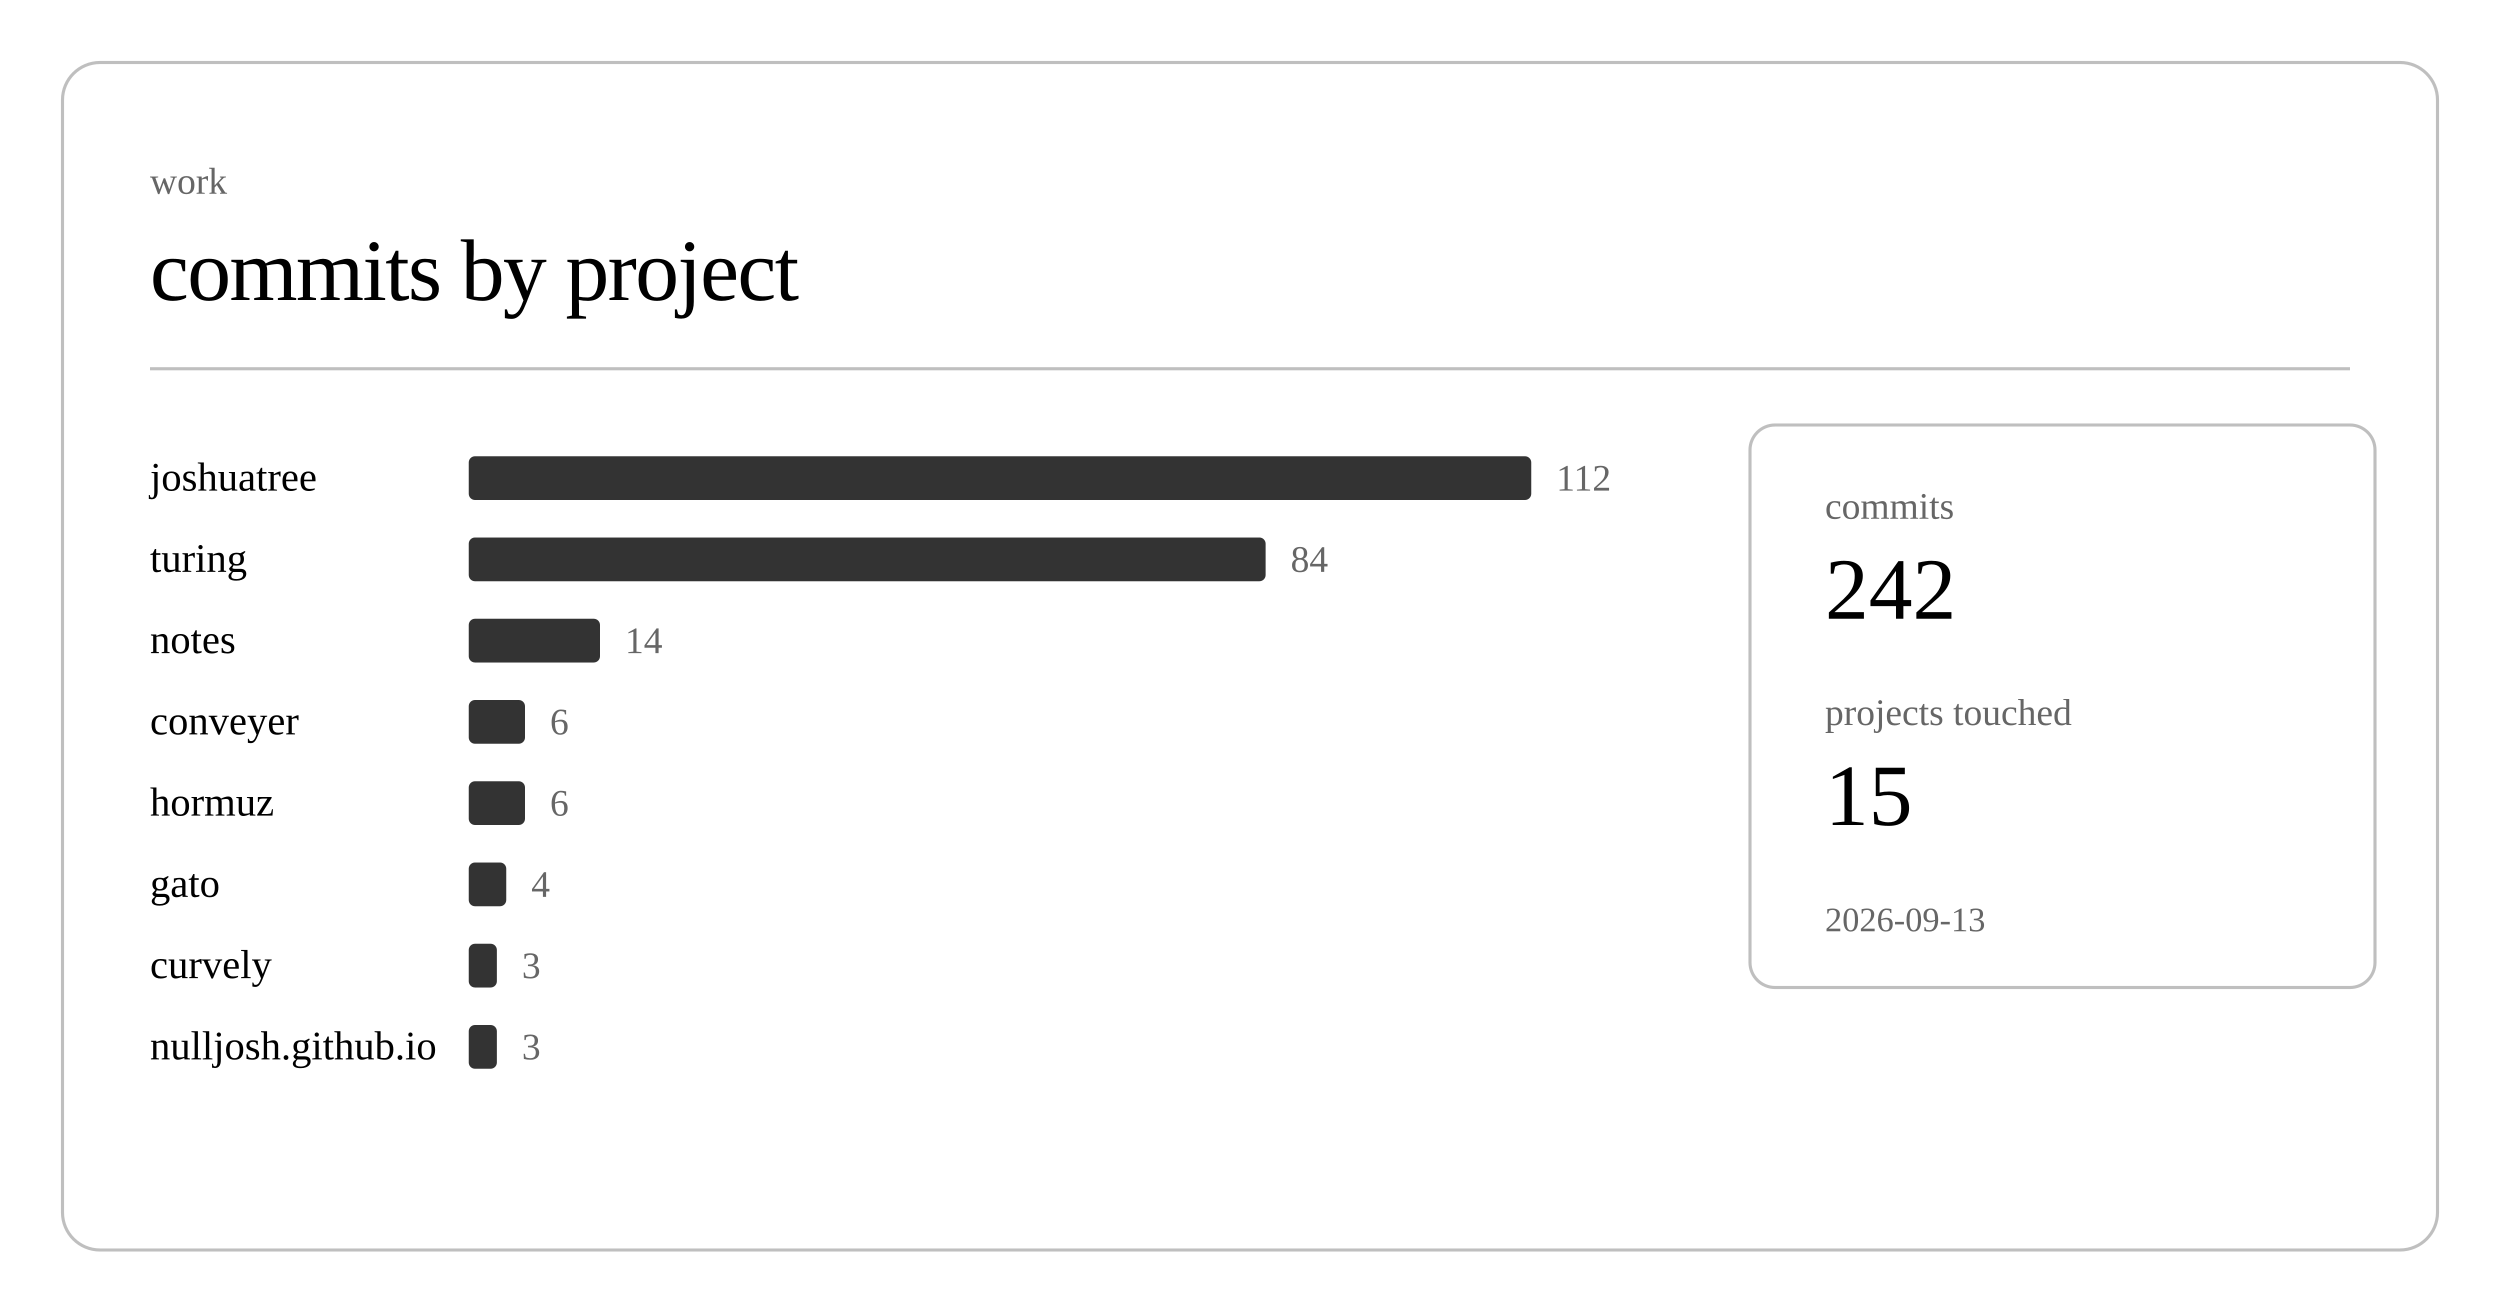
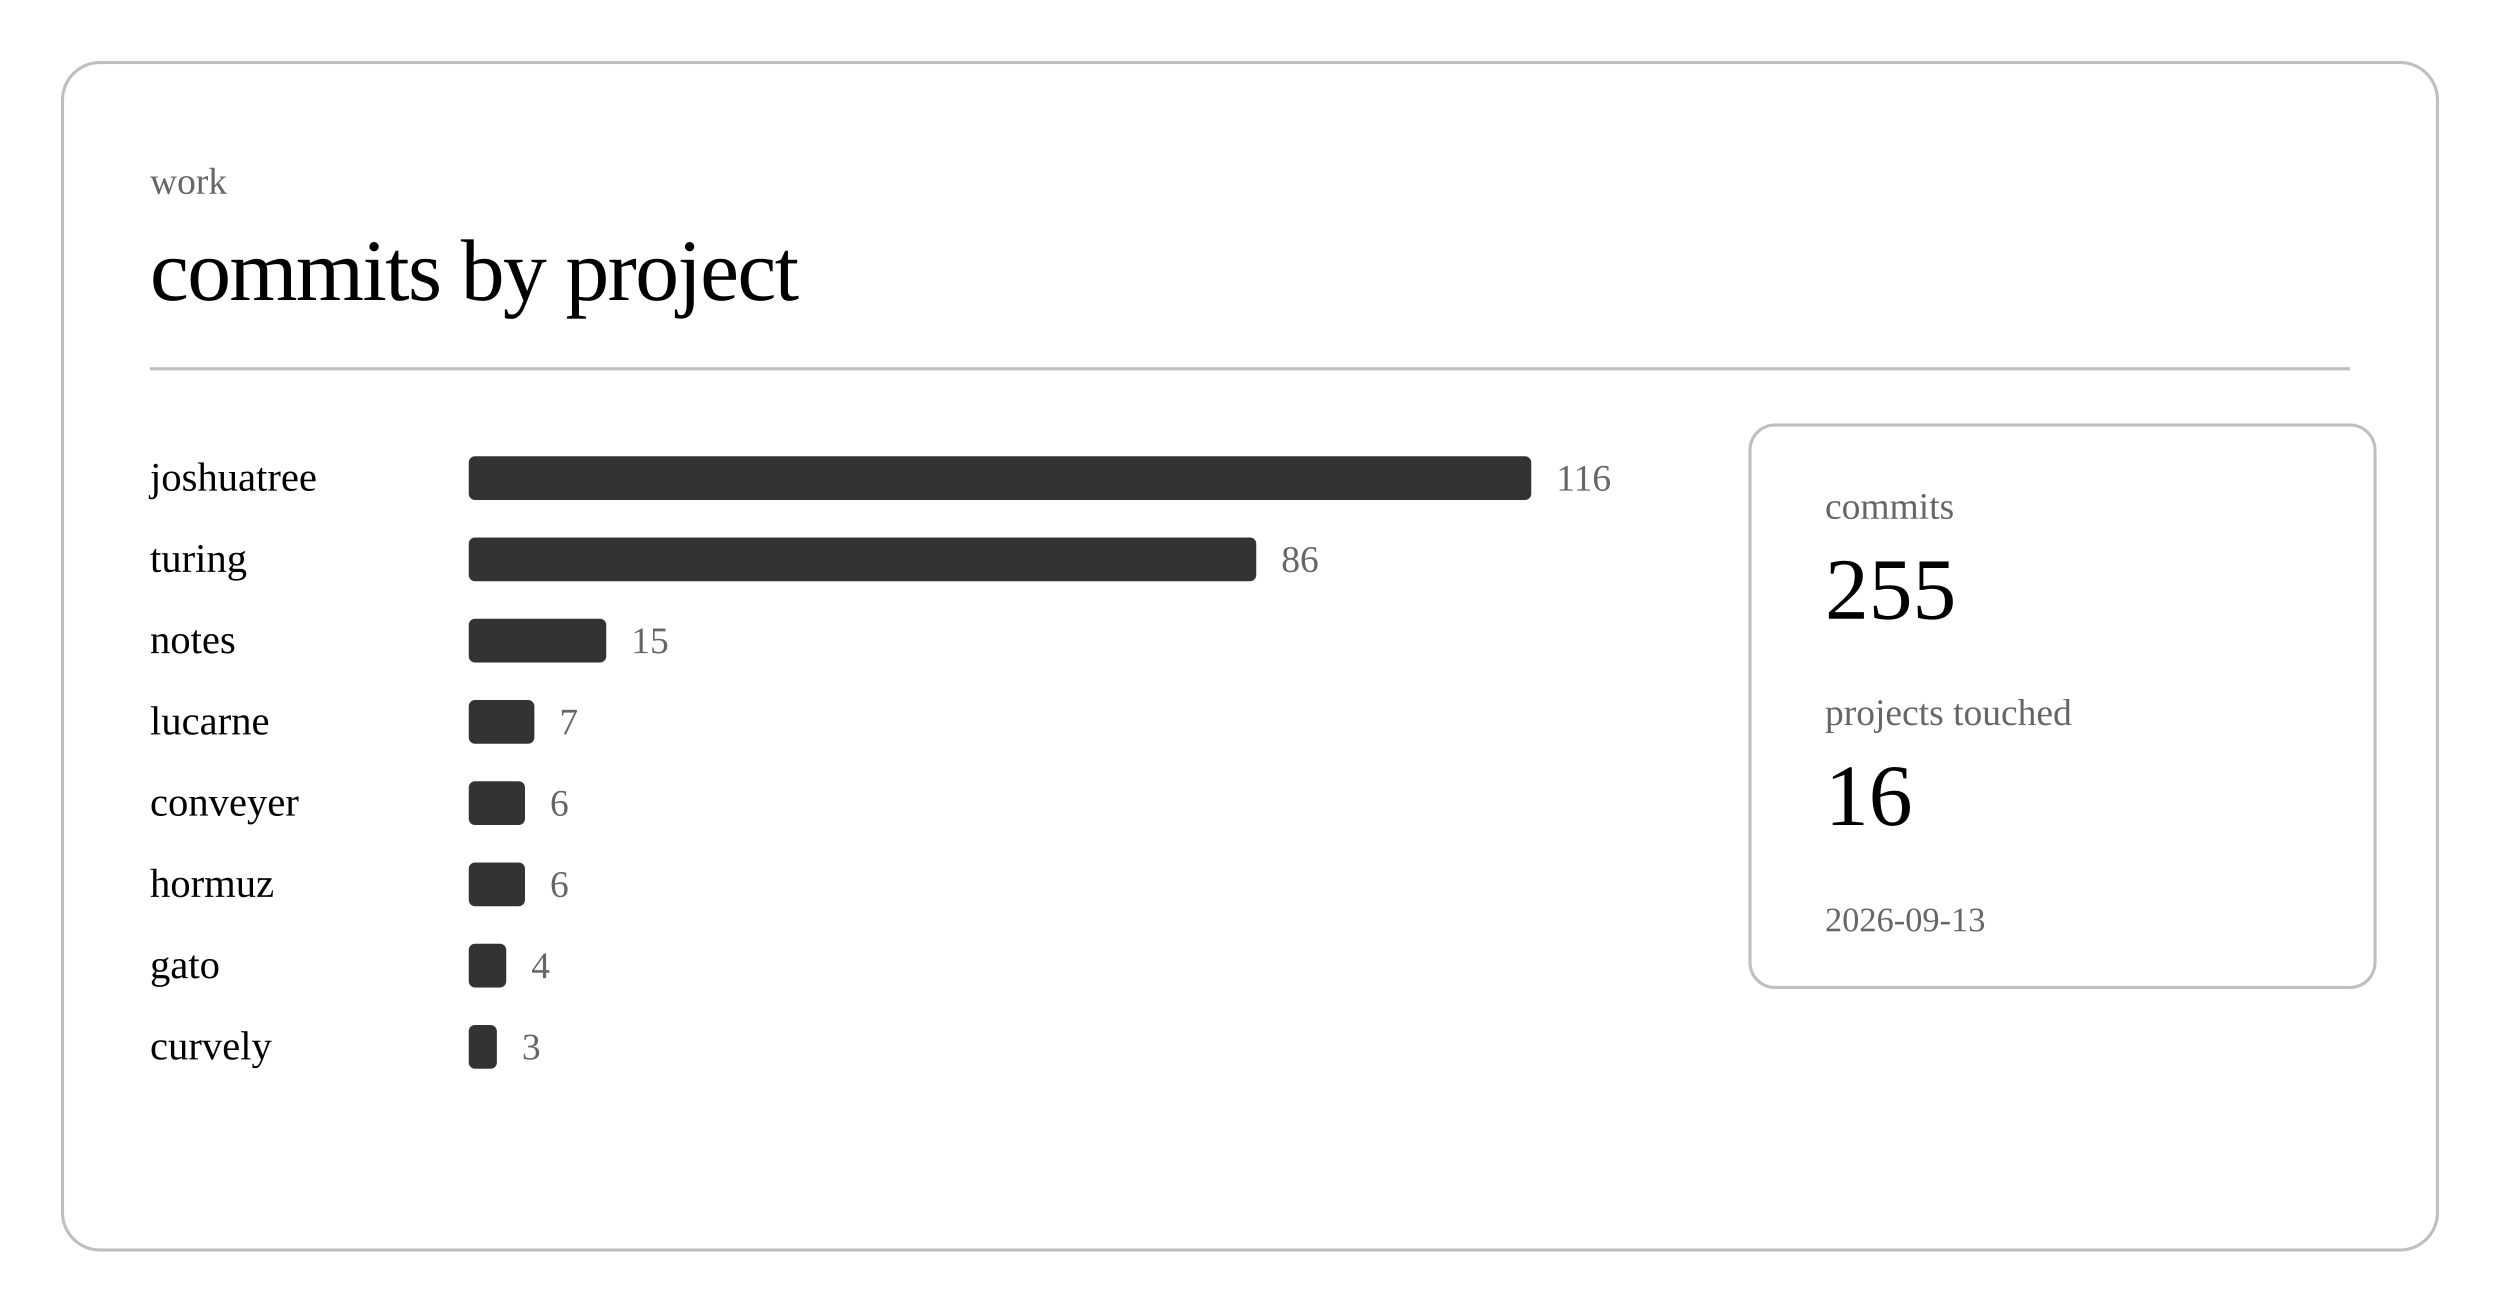
<svg xmlns="http://www.w3.org/2000/svg" class="post-header-svg" viewBox="0 0 800 420" width="800" height="420">
  <rect x="20" y="20" width="760" height="380" rx="12" ry="12" fill="none" stroke="currentColor" stroke-width="1" opacity="0.25" />
  <text fill="currentColor" x="48" y="62" font-size="12" opacity="0.6">work</text>
  <text fill="currentColor" x="48" y="96" font-size="28" font-weight="300" letter-spacing="-0.5">commits by project</text>
  <line stroke="currentColor" x1="48" y1="118" x2="752" y2="118" stroke-width="1" opacity="0.25" />
  <a href="https://github.com/nulljosh/joshuatree">
    <text fill="currentColor" x="48" y="157" font-size="13">joshuatree</text>
  </a>
  <rect x="150" y="146" width="340" height="14" rx="2" fill="currentColor" opacity="0.8" />
-   <text fill="currentColor" x="498" y="157" font-size="12" opacity="0.6">112</text>
+   <text fill="currentColor" x="498" y="157" font-size="12" opacity="0.6">116</text>
  <a href="https://github.com/nulljosh/turing">
    <text fill="currentColor" x="48" y="183" font-size="13">turing</text>
  </a>
-   <rect x="150" y="172" width="255" height="14" rx="2" fill="currentColor" opacity="0.8" />
-   <text fill="currentColor" x="413" y="183" font-size="12" opacity="0.6">84</text>
+   <rect x="150" y="172" width="252" height="14" rx="2" fill="currentColor" opacity="0.8" />
+   <text fill="currentColor" x="410" y="183" font-size="12" opacity="0.6">86</text>
  <a href="https://github.com/nulljosh/notes">
    <text fill="currentColor" x="48" y="209" font-size="13">notes</text>
  </a>
-   <rect x="150" y="198" width="42" height="14" rx="2" fill="currentColor" opacity="0.8" />
-   <text fill="currentColor" x="200" y="209" font-size="12" opacity="0.6">14</text>
+   <rect x="150" y="198" width="44" height="14" rx="2" fill="currentColor" opacity="0.8" />
+   <text fill="currentColor" x="202" y="209" font-size="12" opacity="0.6">15</text>
+   <a href="https://github.com/nulljosh/lucarne">
+     <text fill="currentColor" x="48" y="235" font-size="13">lucarne</text>
+   </a>
+   <rect x="150" y="224" width="21" height="14" rx="2" fill="currentColor" opacity="0.8" />
+   <text fill="currentColor" x="179" y="235" font-size="12" opacity="0.6">7</text>
  <a href="https://github.com/nulljosh/conveyer">
-     <text fill="currentColor" x="48" y="235" font-size="13">conveyer</text>
-   </a>
-   <rect x="150" y="224" width="18" height="14" rx="2" fill="currentColor" opacity="0.8" />
-   <text fill="currentColor" x="176" y="235" font-size="12" opacity="0.6">6</text>
-   <a href="https://github.com/nulljosh/hormuz">
-     <text fill="currentColor" x="48" y="261" font-size="13">hormuz</text>
+     <text fill="currentColor" x="48" y="261" font-size="13">conveyer</text>
  </a>
  <rect x="150" y="250" width="18" height="14" rx="2" fill="currentColor" opacity="0.8" />
  <text fill="currentColor" x="176" y="261" font-size="12" opacity="0.6">6</text>
+   <a href="https://github.com/nulljosh/hormuz">
+     <text fill="currentColor" x="48" y="287" font-size="13">hormuz</text>
+   </a>
+   <rect x="150" y="276" width="18" height="14" rx="2" fill="currentColor" opacity="0.8" />
+   <text fill="currentColor" x="176" y="287" font-size="12" opacity="0.6">6</text>
  <a href="https://github.com/nulljosh/gato">
-     <text fill="currentColor" x="48" y="287" font-size="13">gato</text>
+     <text fill="currentColor" x="48" y="313" font-size="13">gato</text>
  </a>
-   <rect x="150" y="276" width="12" height="14" rx="2" fill="currentColor" opacity="0.8" />
-   <text fill="currentColor" x="170" y="287" font-size="12" opacity="0.6">4</text>
+   <rect x="150" y="302" width="12" height="14" rx="2" fill="currentColor" opacity="0.8" />
+   <text fill="currentColor" x="170" y="313" font-size="12" opacity="0.6">4</text>
  <a href="https://github.com/nulljosh/curvely">
-     <text fill="currentColor" x="48" y="313" font-size="13">curvely</text>
-   </a>
-   <rect x="150" y="302" width="9" height="14" rx="2" fill="currentColor" opacity="0.8" />
-   <text fill="currentColor" x="167" y="313" font-size="12" opacity="0.6">3</text>
-   <a href="https://github.com/nulljosh/nulljosh.github.io">
-     <text fill="currentColor" x="48" y="339" font-size="13">nulljosh.github.io</text>
+     <text fill="currentColor" x="48" y="339" font-size="13">curvely</text>
  </a>
  <rect x="150" y="328" width="9" height="14" rx="2" fill="currentColor" opacity="0.8" />
  <text fill="currentColor" x="167" y="339" font-size="12" opacity="0.6">3</text>
  <rect x="560" y="136" width="200" height="180" rx="8" ry="8" fill="none" stroke="currentColor" stroke-width="1" opacity="0.25" />
  <text fill="currentColor" x="584" y="166" font-size="12" opacity="0.6">commits</text>
-   <text fill="currentColor" x="584" y="198" font-size="28" font-weight="500">242</text>
+   <text fill="currentColor" x="584" y="198" font-size="28" font-weight="500">255</text>
  <text fill="currentColor" x="584" y="232" font-size="12" opacity="0.6">projects touched</text>
-   <text fill="currentColor" x="584" y="264" font-size="28" font-weight="500">15</text>
+   <text fill="currentColor" x="584" y="264" font-size="28" font-weight="500">16</text>
  <text fill="currentColor" x="584" y="298" font-size="11" opacity="0.6">2026-09-13</text>
</svg>
